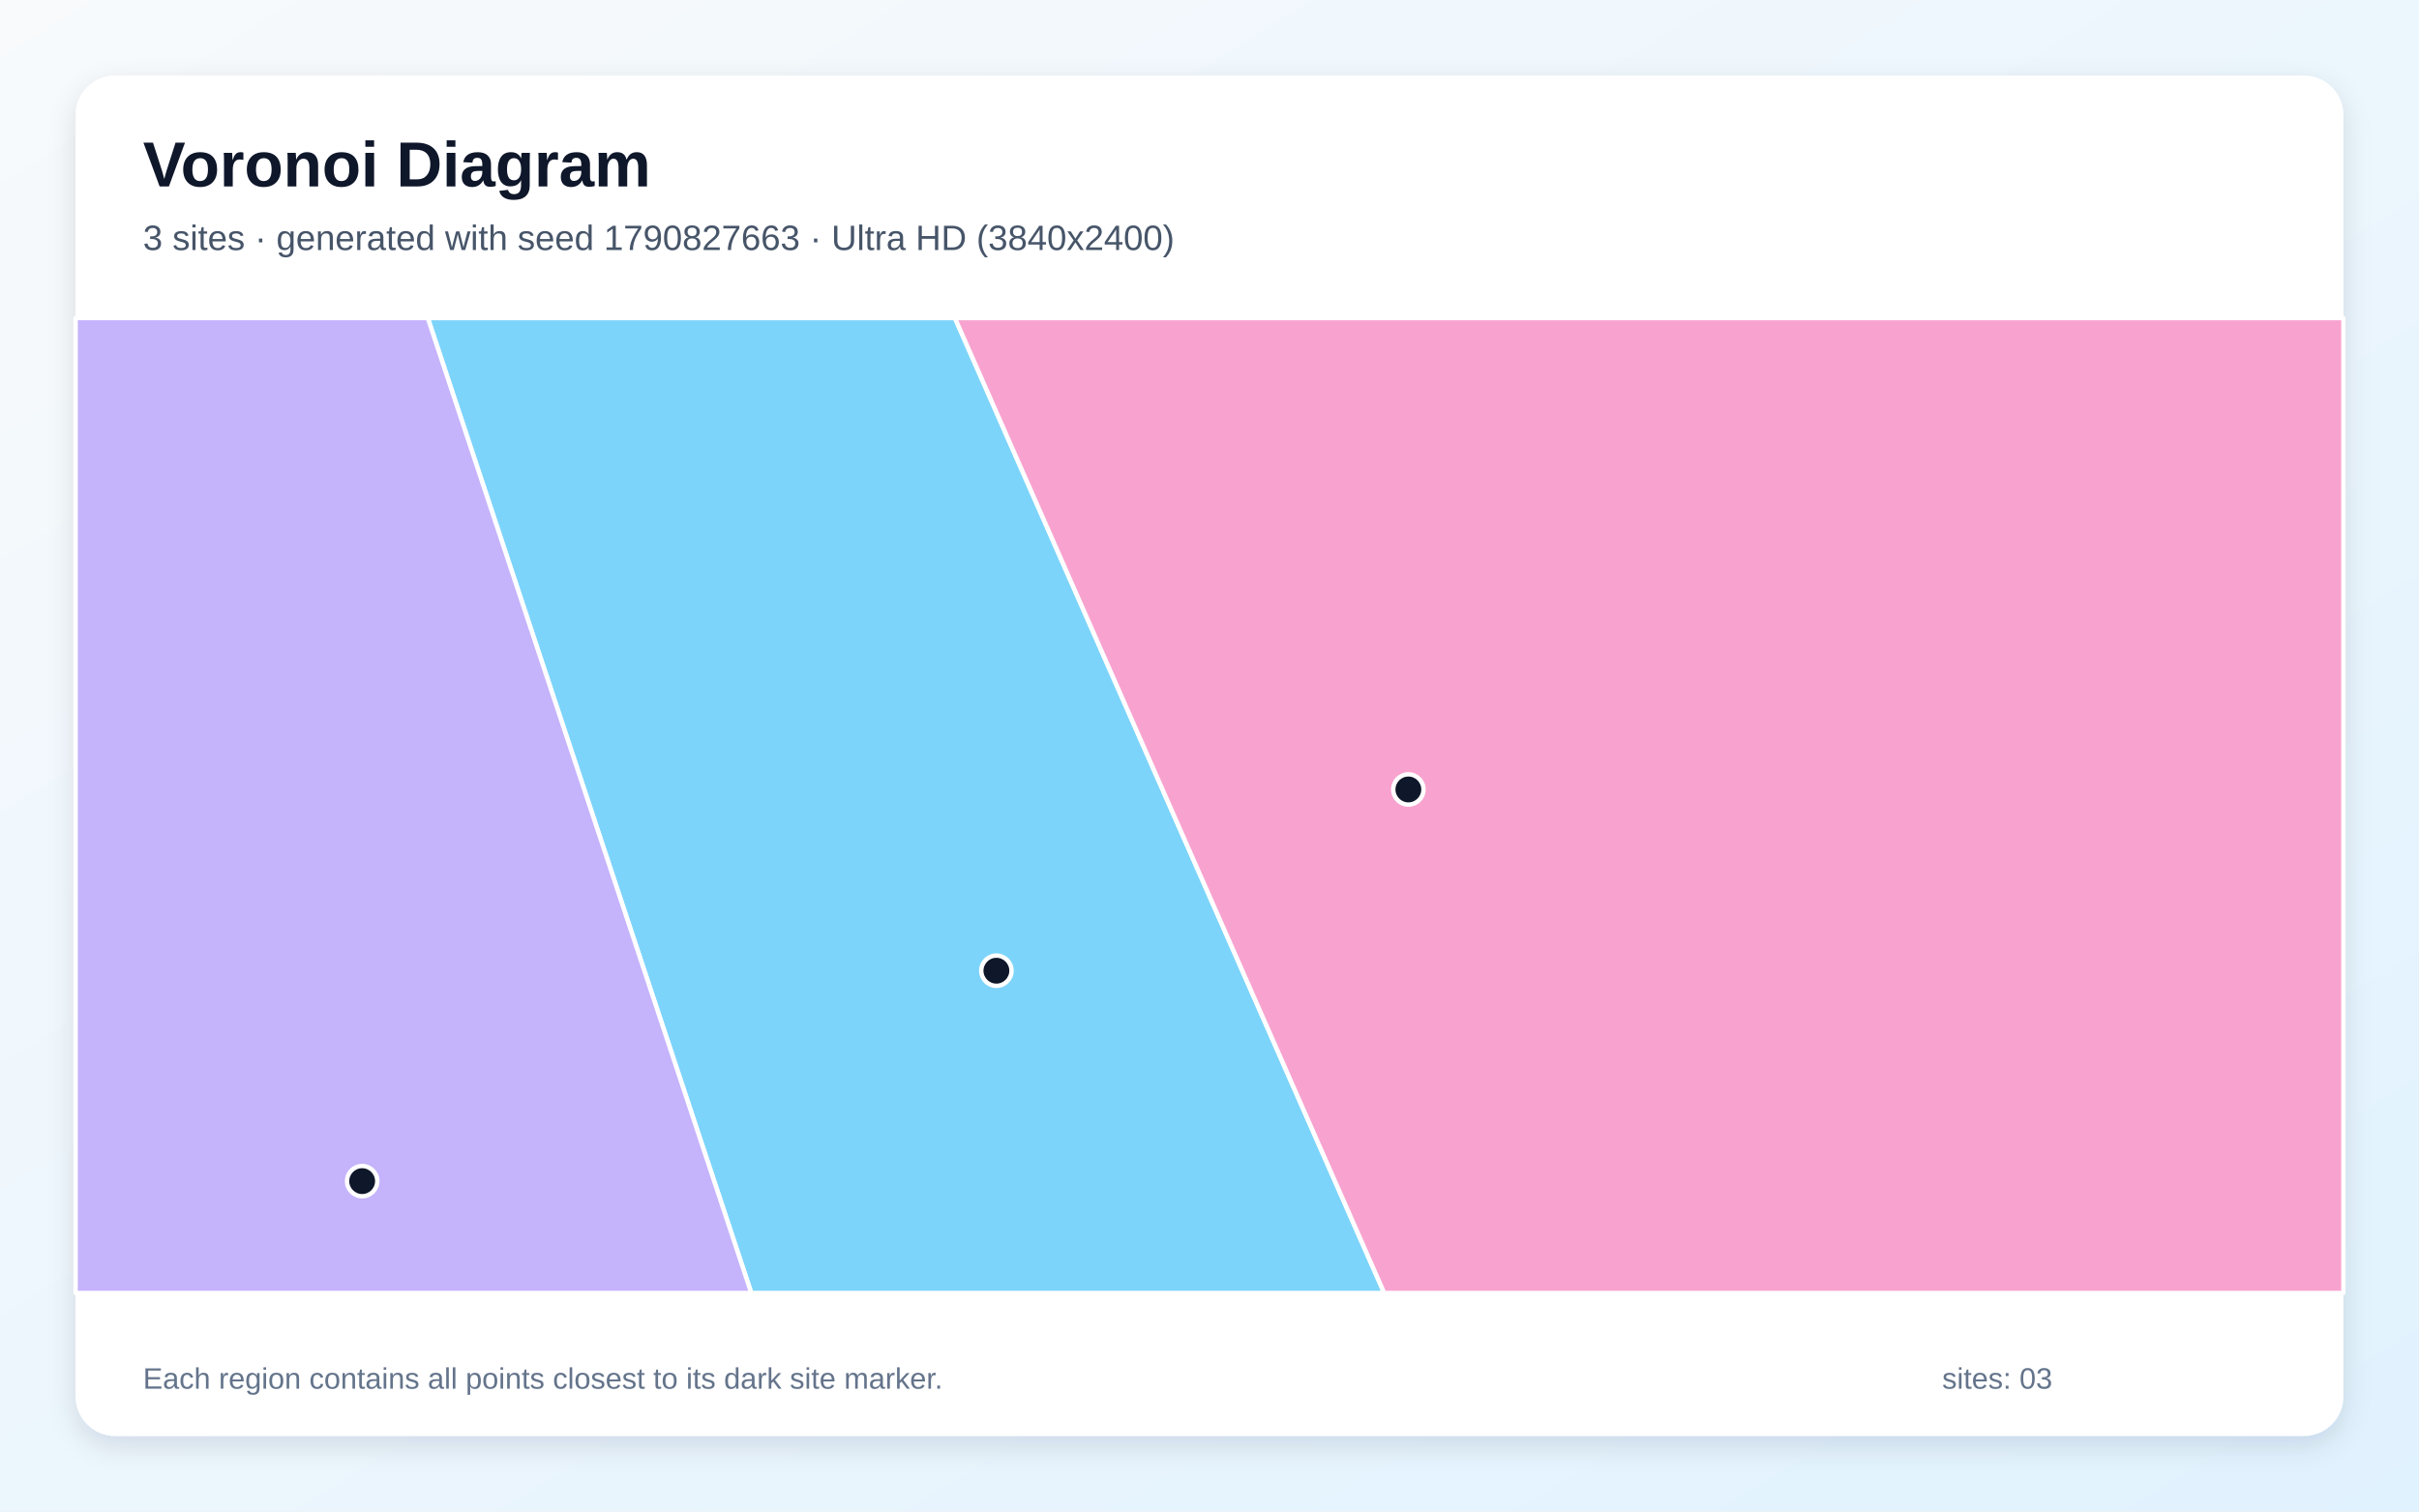
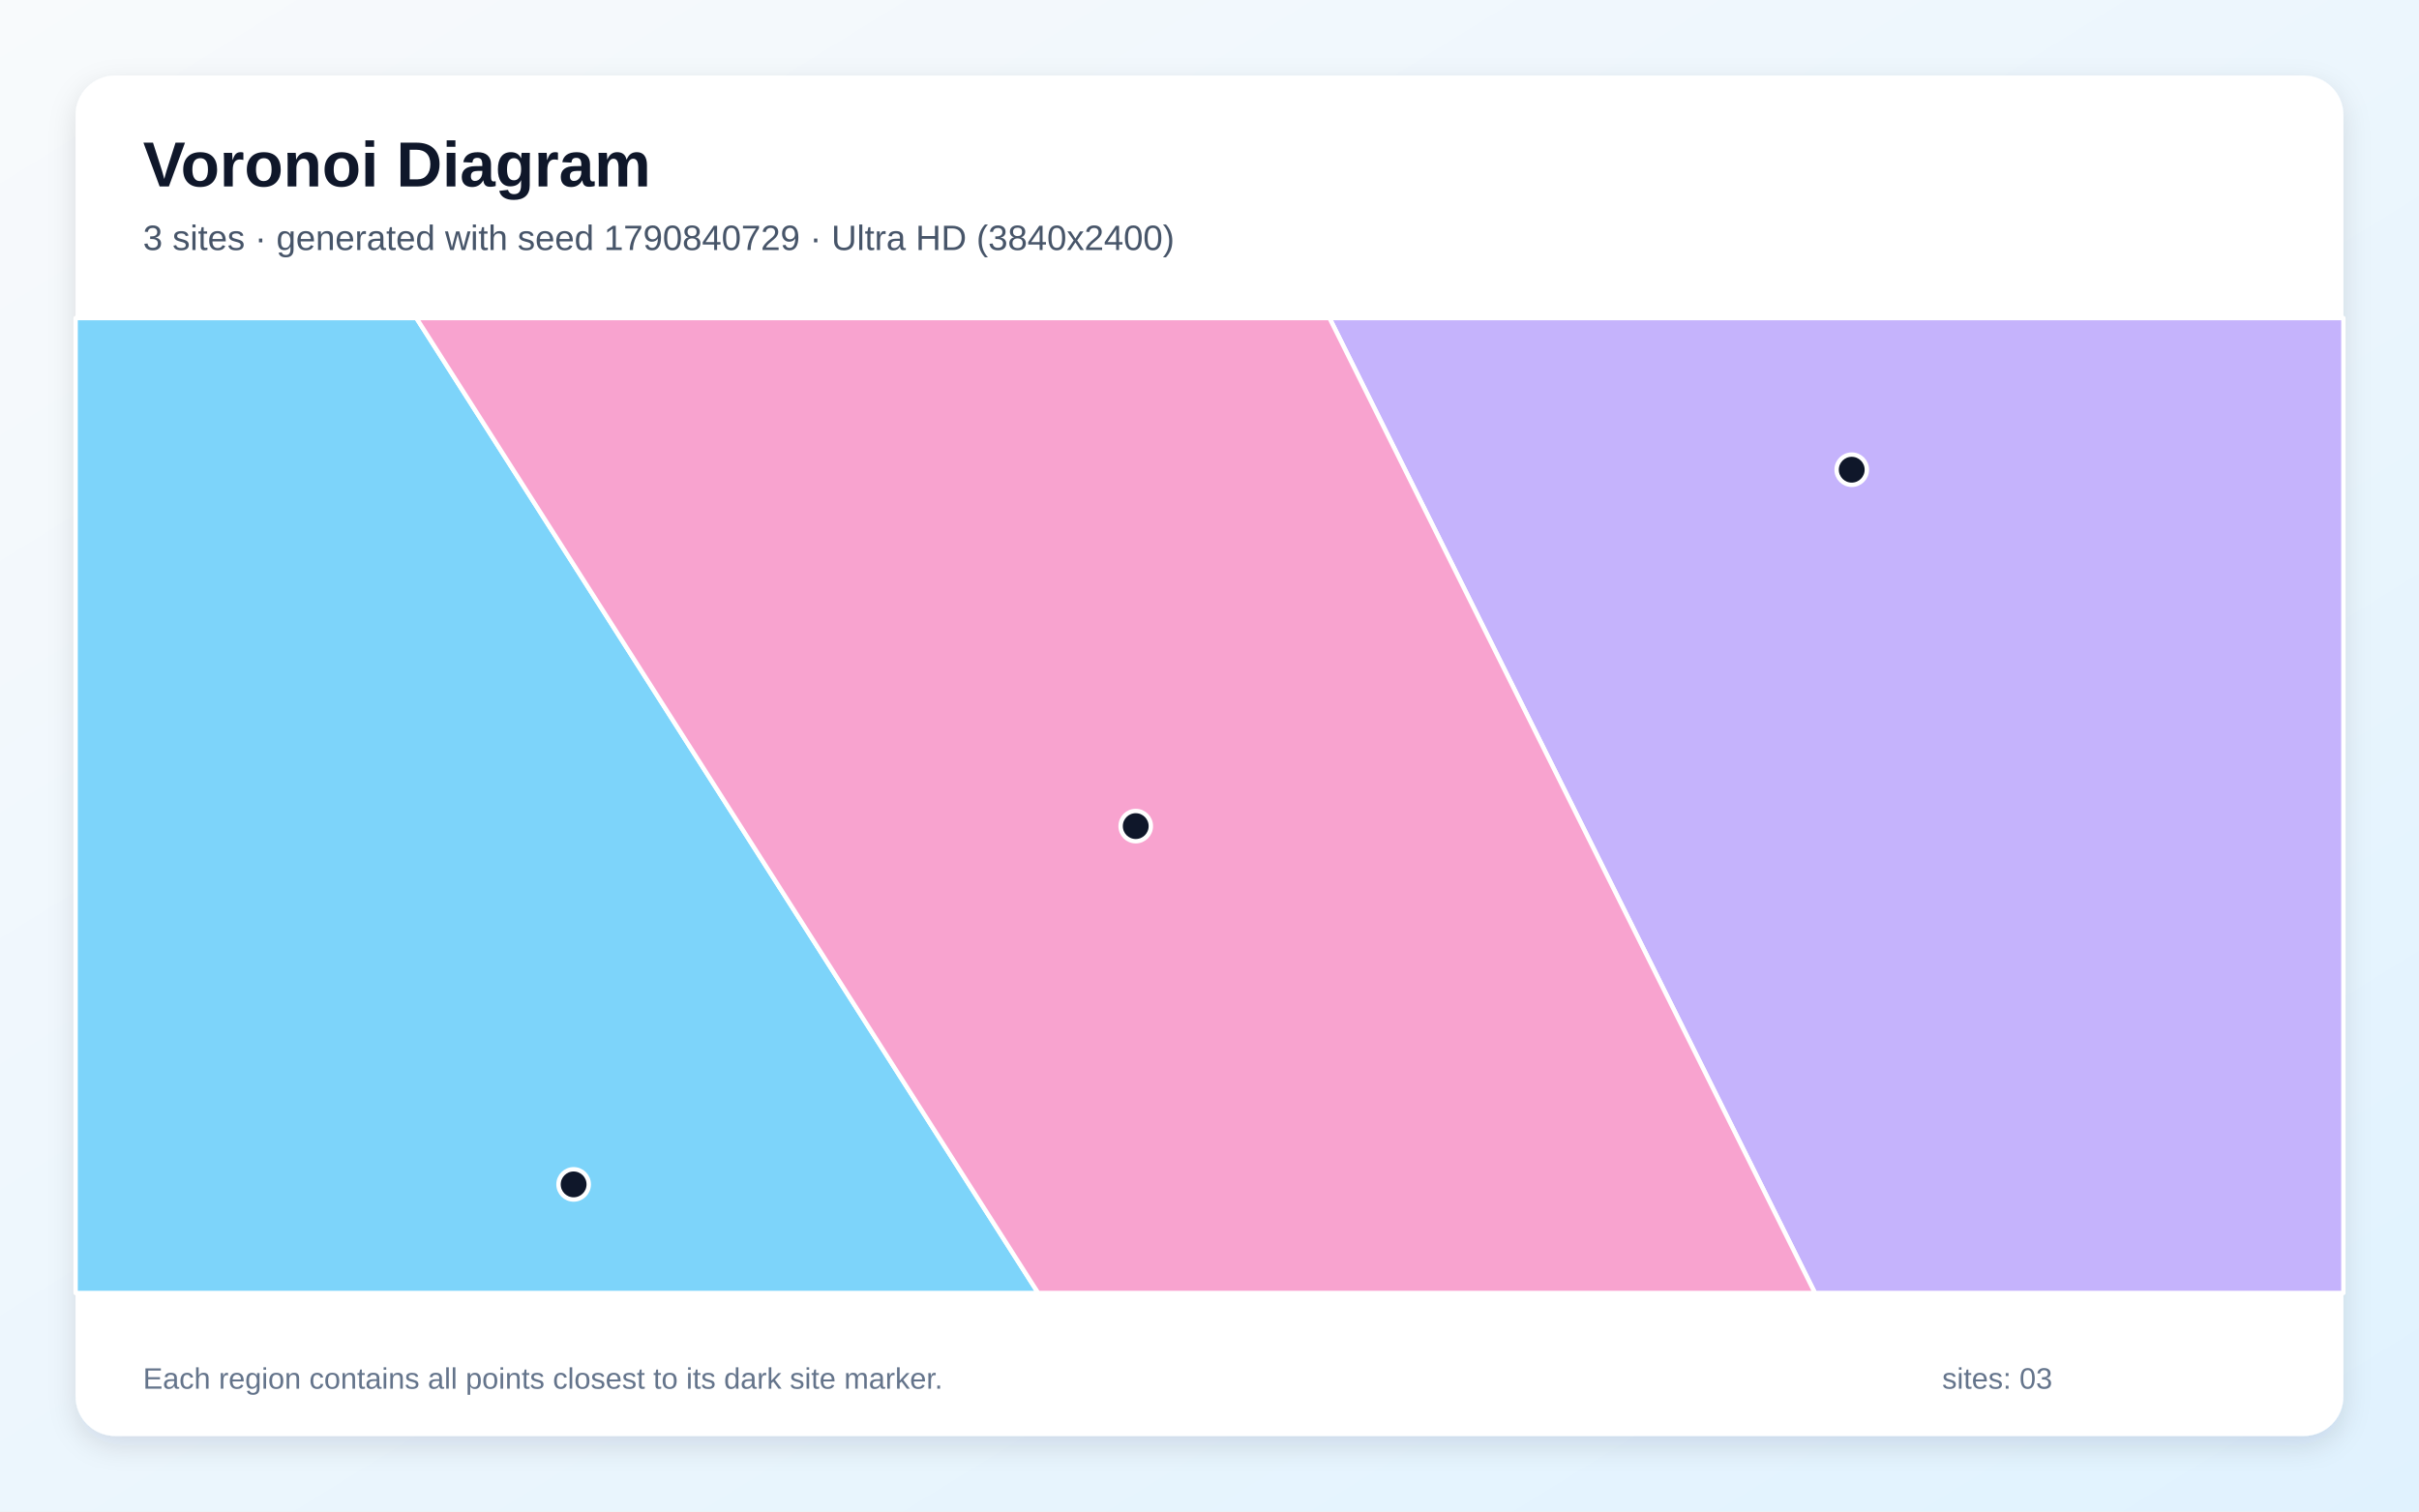
<svg xmlns="http://www.w3.org/2000/svg" width="3840" height="2400" viewBox="0 0 3840 2400" role="img" aria-labelledby="title description">
  <defs>
    <linearGradient id="background" x1="0" y1="0" x2="1" y2="1">
      <stop stop-color="#F8FAFC" />
      <stop offset="1" stop-color="#E0F2FE" />
    </linearGradient>
    <filter id="shadow" x="-5%" y="-5%" width="110%" height="110%">
      <feDropShadow dx="0" dy="15" stdDeviation="22" flood-color="#0F172A" flood-opacity=".12" />
    </filter>
  </defs>
  <rect width="3840" height="2400" fill="url(#background)" />
  <rect x="120" y="120" width="3600" height="2160" rx="63" fill="#FFFFFF" filter="url(#shadow)" />
  <g font-family="Arial, sans-serif">
    <text x="227" y="296" font-size="101" font-weight="700" fill="#0F172A">Voronoi Diagram</text>
-     <text x="227" y="397" font-size="56" fill="#475569">3 sites · generated with seed 1790827663 · Ultra HD (3840x2400)</text>
+     <text x="227" y="397" font-size="56" fill="#475569">3 sites · generated with seed 1790840729 · Ultra HD (3840x2400)</text>
  </g>
  <g stroke="#FFFFFF" stroke-width="7" stroke-linejoin="round">
-     <polygon points="679.1,505.0 1515.9,505.0 2197.3,2053.0 1192.6,2053.0" fill="#38BDF8" fill-opacity="0.65" />
-     <polygon points="120.0,505.0 679.1,505.0 1192.6,2053.0 120.0,2053.0" fill="#A78BFA" fill-opacity="0.65" />
-     <polygon points="1515.9,505.0 3720.0,505.0 3720.0,2053.0 2197.3,2053.0" fill="#F472B6" fill-opacity="0.65" />
+     <polygon points="120.0,505.0 661.0,505.0 1648.0,2053.0 120.0,2053.0" fill="#38BDF8" fill-opacity="0.65" />
+     <polygon points="2110.5,505.0 3720.0,505.0 3720.0,2053.0 2881.1,2053.0" fill="#A78BFA" fill-opacity="0.65" />
+     <polygon points="661.0,505.0 2110.5,505.0 2881.1,2053.0 1648.0,2053.0" fill="#F472B6" fill-opacity="0.65" />
  </g>
  <g>
-     <circle cx="1581.7" cy="1541.3" r="24" fill="#0F172A" stroke="#FFFFFF" stroke-width="7" />
-     <circle cx="574.9" cy="1875.4" r="24" fill="#0F172A" stroke="#FFFFFF" stroke-width="7" />
-     <circle cx="2235.7" cy="1253.5" r="24" fill="#0F172A" stroke="#FFFFFF" stroke-width="7" />
+     <circle cx="910.6" cy="1880.6" r="24" fill="#0F172A" stroke="#FFFFFF" stroke-width="7" />
+     <circle cx="2939.5" cy="745.8" r="24" fill="#0F172A" stroke="#FFFFFF" stroke-width="7" />
+     <circle cx="1802.9" cy="1311.7" r="24" fill="#0F172A" stroke="#FFFFFF" stroke-width="7" />
  </g>
  <g font-family="Arial, sans-serif" font-size="47" fill="#64748B">
    <text x="227" y="2205">Each region contains all points closest to its dark site marker.</text>
    <text x="3083" y="2205">sites: 03</text>
  </g>
</svg>
